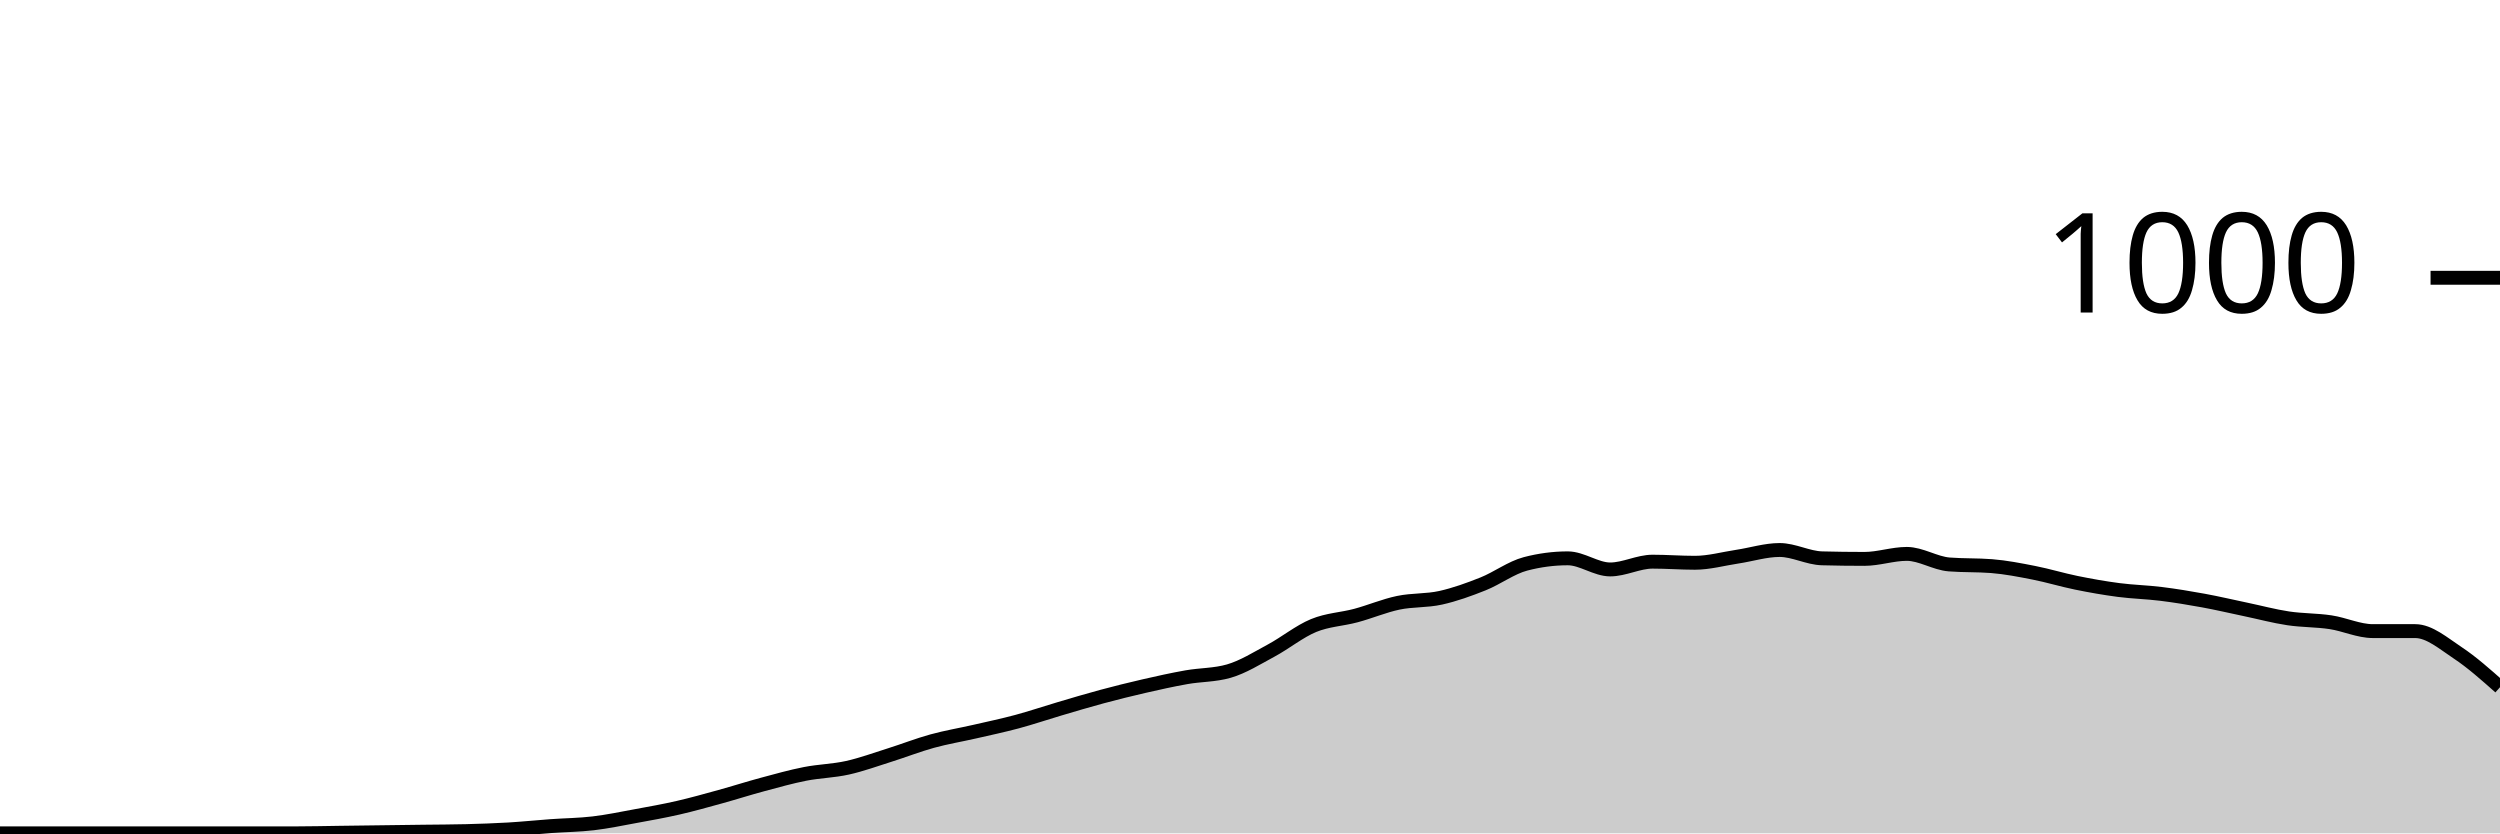
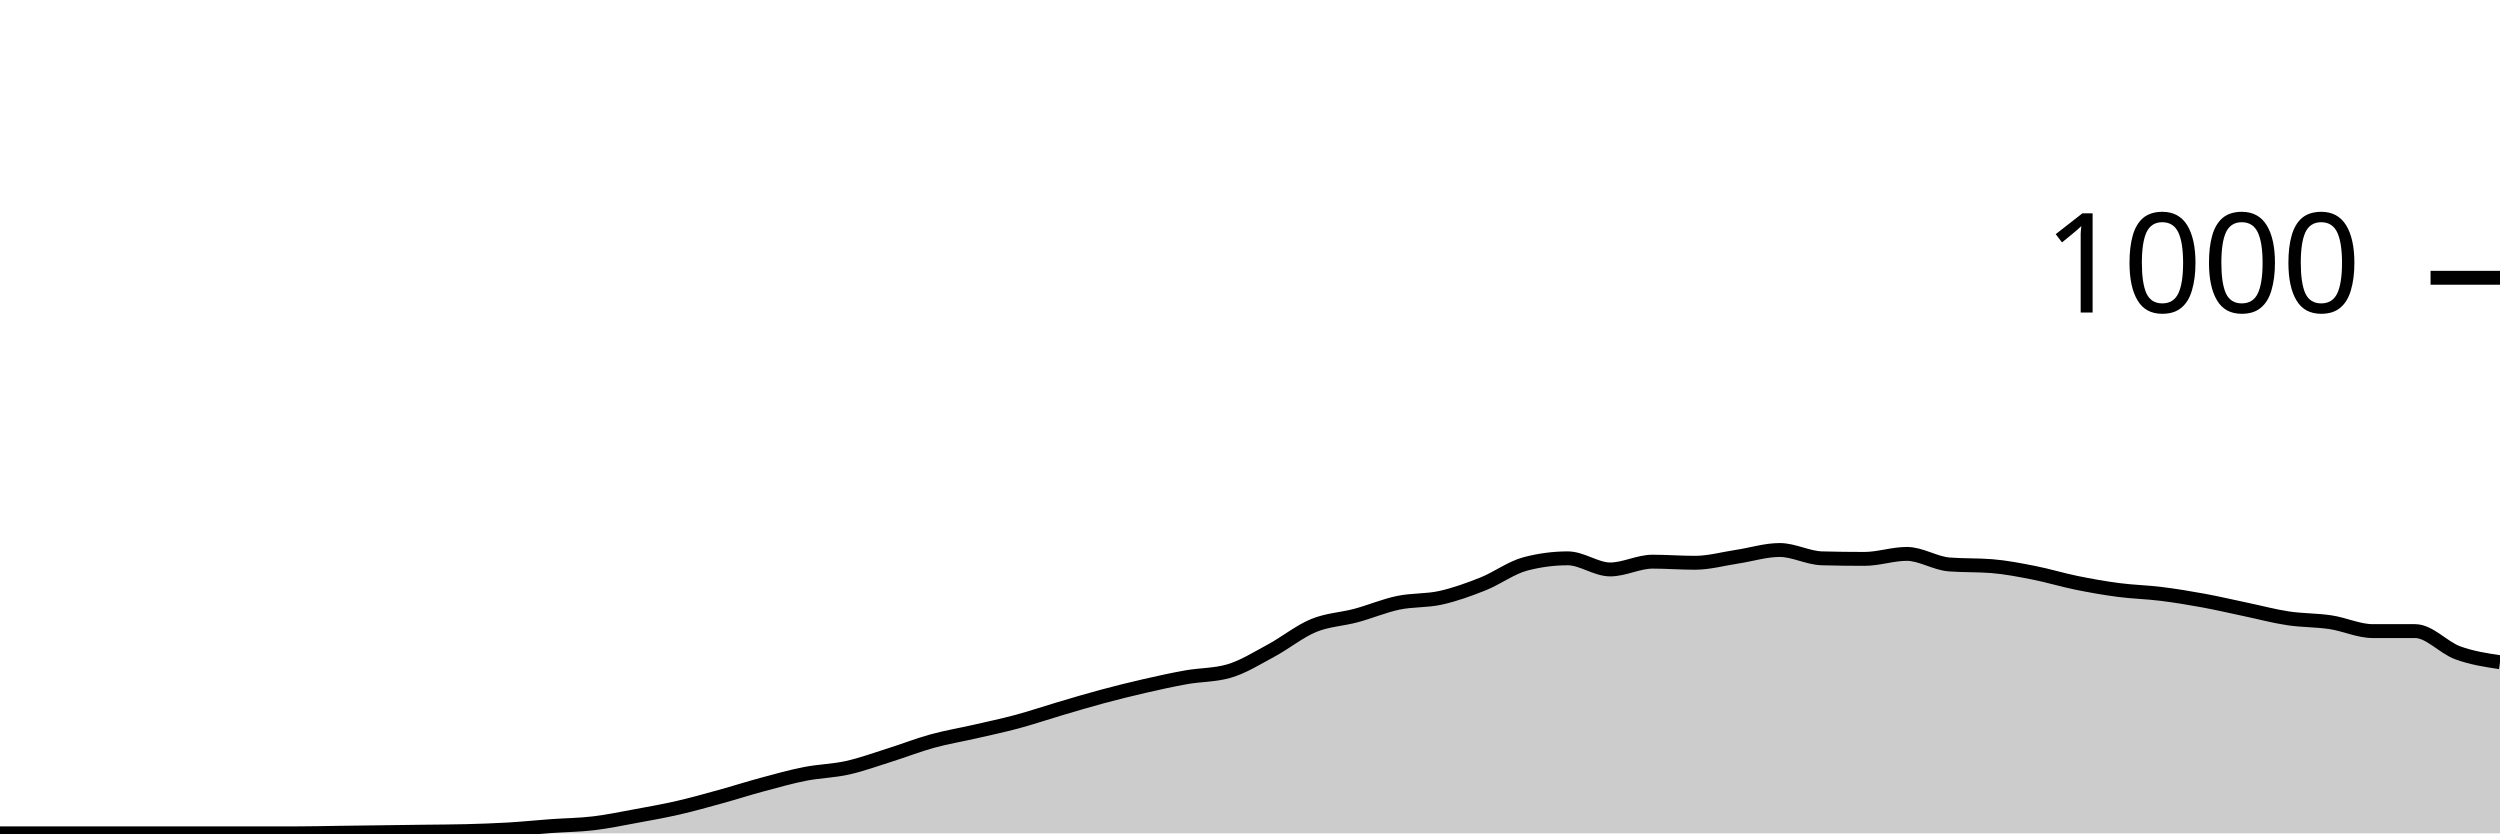
<svg xmlns="http://www.w3.org/2000/svg" viewBox="0 0 180 60">
  <g transform="translate(0,20)">
-     <path class="area" fill="rgba(0, 0, 0, 0.2)" d="M0,40C1.017,40,2.034,40,3.051,40C4.068,40,5.085,40,6.102,40C7.119,40,8.136,40,9.153,40C10.169,40,11.186,40,12.203,40C13.22,40,14.237,40,15.254,40C16.271,40,17.288,40,18.305,40C19.322,40,20.339,40,21.356,40C22.373,40,23.39,39.973,24.407,39.96C25.424,39.947,26.441,39.933,27.458,39.92C28.475,39.907,29.492,39.893,30.508,39.88C31.525,39.867,32.542,39.867,33.559,39.84C34.576,39.813,35.593,39.78,36.61,39.72C37.627,39.66,38.644,39.553,39.661,39.48C40.678,39.407,41.695,39.4,42.712,39.28C43.729,39.16,44.746,38.947,45.763,38.76C46.78,38.573,47.797,38.393,48.814,38.16C49.831,37.927,50.847,37.64,51.864,37.36C52.881,37.08,53.898,36.753,54.915,36.48C55.932,36.207,56.949,35.92,57.966,35.72C58.983,35.52,60,35.507,61.017,35.28C62.034,35.053,63.051,34.68,64.068,34.36C65.085,34.04,66.102,33.64,67.119,33.36C68.136,33.08,69.153,32.913,70.169,32.68C71.186,32.447,72.203,32.233,73.22,31.96C74.237,31.687,75.254,31.34,76.271,31.04C77.288,30.74,78.305,30.433,79.322,30.16C80.339,29.887,81.356,29.633,82.373,29.4C83.39,29.167,84.407,28.94,85.424,28.76C86.441,28.58,87.458,28.613,88.475,28.32C89.492,28.027,90.508,27.387,91.525,26.84C92.542,26.293,93.559,25.46,94.576,25.04C95.593,24.62,96.61,24.593,97.627,24.32C98.644,24.047,99.661,23.613,100.678,23.4C101.695,23.187,102.712,23.267,103.729,23.04C104.746,22.813,105.763,22.447,106.78,22.04C107.797,21.633,108.814,20.867,109.831,20.6C110.847,20.333,111.864,20.2,112.881,20.2C113.898,20.2,114.915,21,115.932,21C116.949,21,117.966,20.44,118.983,20.44C120,20.44,121.017,20.52,122.034,20.52C123.051,20.52,124.068,20.233,125.085,20.08C126.102,19.927,127.119,19.6,128.136,19.6C129.153,19.6,130.169,20.173,131.186,20.2C132.203,20.227,133.22,20.24,134.237,20.24C135.254,20.24,136.271,19.88,137.288,19.88C138.305,19.88,139.322,20.56,140.339,20.64C141.356,20.72,142.373,20.68,143.39,20.76C144.407,20.84,145.424,21.04,146.441,21.24C147.458,21.44,148.475,21.753,149.492,21.96C150.508,22.167,151.525,22.347,152.542,22.48C153.559,22.613,154.576,22.633,155.593,22.76C156.61,22.887,157.627,23.053,158.644,23.24C159.661,23.427,160.678,23.667,161.695,23.88C162.712,24.093,163.729,24.367,164.746,24.52C165.763,24.673,166.78,24.647,167.797,24.8C168.814,24.953,169.831,25.44,170.847,25.44C171.864,25.44,172.881,25.44,173.898,25.44C174.915,25.44,175.932,26.327,176.949,27C177.966,27.673,178.983,28.577,180,29.48L180,40C178.983,40,177.966,40,176.949,40C175.932,40,174.915,40,173.898,40C172.881,40,171.864,40,170.847,40C169.831,40,168.814,40,167.797,40C166.78,40,165.763,40,164.746,40C163.729,40,162.712,40,161.695,40C160.678,40,159.661,40,158.644,40C157.627,40,156.61,40,155.593,40C154.576,40,153.559,40,152.542,40C151.525,40,150.508,40,149.492,40C148.475,40,147.458,40,146.441,40C145.424,40,144.407,40,143.39,40C142.373,40,141.356,40,140.339,40C139.322,40,138.305,40,137.288,40C136.271,40,135.254,40,134.237,40C133.22,40,132.203,40,131.186,40C130.169,40,129.153,40,128.136,40C127.119,40,126.102,40,125.085,40C124.068,40,123.051,40,122.034,40C121.017,40,120,40,118.983,40C117.966,40,116.949,40,115.932,40C114.915,40,113.898,40,112.881,40C111.864,40,110.847,40,109.831,40C108.814,40,107.797,40,106.78,40C105.763,40,104.746,40,103.729,40C102.712,40,101.695,40,100.678,40C99.661,40,98.644,40,97.627,40C96.61,40,95.593,40,94.576,40C93.559,40,92.542,40,91.525,40C90.508,40,89.492,40,88.475,40C87.458,40,86.441,40,85.424,40C84.407,40,83.39,40,82.373,40C81.356,40,80.339,40,79.322,40C78.305,40,77.288,40,76.271,40C75.254,40,74.237,40,73.22,40C72.203,40,71.186,40,70.169,40C69.153,40,68.136,40,67.119,40C66.102,40,65.085,40,64.068,40C63.051,40,62.034,40,61.017,40C60,40,58.983,40,57.966,40C56.949,40,55.932,40,54.915,40C53.898,40,52.881,40,51.864,40C50.847,40,49.831,40,48.814,40C47.797,40,46.78,40,45.763,40C44.746,40,43.729,40,42.712,40C41.695,40,40.678,40,39.661,40C38.644,40,37.627,40,36.61,40C35.593,40,34.576,40,33.559,40C32.542,40,31.525,40,30.508,40C29.492,40,28.475,40,27.458,40C26.441,40,25.424,40,24.407,40C23.39,40,22.373,40,21.356,40C20.339,40,19.322,40,18.305,40C17.288,40,16.271,40,15.254,40C14.237,40,13.22,40,12.203,40C11.186,40,10.169,40,9.153,40C8.136,40,7.119,40,6.102,40C5.085,40,4.068,40,3.051,40C2.034,40,1.017,40,0,40Z" />
-     <path class="line" stroke="black" fill="none" d="M0,40C1.017,40,2.034,40,3.051,40C4.068,40,5.085,40,6.102,40C7.119,40,8.136,40,9.153,40C10.169,40,11.186,40,12.203,40C13.22,40,14.237,40,15.254,40C16.271,40,17.288,40,18.305,40C19.322,40,20.339,40,21.356,40C22.373,40,23.39,39.973,24.407,39.96C25.424,39.947,26.441,39.933,27.458,39.92C28.475,39.907,29.492,39.893,30.508,39.88C31.525,39.867,32.542,39.867,33.559,39.84C34.576,39.813,35.593,39.78,36.61,39.72C37.627,39.66,38.644,39.553,39.661,39.48C40.678,39.407,41.695,39.4,42.712,39.28C43.729,39.16,44.746,38.947,45.763,38.76C46.78,38.573,47.797,38.393,48.814,38.16C49.831,37.927,50.847,37.64,51.864,37.36C52.881,37.08,53.898,36.753,54.915,36.48C55.932,36.207,56.949,35.92,57.966,35.72C58.983,35.52,60,35.507,61.017,35.28C62.034,35.053,63.051,34.68,64.068,34.36C65.085,34.04,66.102,33.64,67.119,33.36C68.136,33.08,69.153,32.913,70.169,32.68C71.186,32.447,72.203,32.233,73.22,31.96C74.237,31.687,75.254,31.34,76.271,31.04C77.288,30.74,78.305,30.433,79.322,30.16C80.339,29.887,81.356,29.633,82.373,29.4C83.39,29.167,84.407,28.94,85.424,28.76C86.441,28.58,87.458,28.613,88.475,28.32C89.492,28.027,90.508,27.387,91.525,26.84C92.542,26.293,93.559,25.46,94.576,25.04C95.593,24.62,96.61,24.593,97.627,24.32C98.644,24.047,99.661,23.613,100.678,23.4C101.695,23.187,102.712,23.267,103.729,23.04C104.746,22.813,105.763,22.447,106.78,22.04C107.797,21.633,108.814,20.867,109.831,20.6C110.847,20.333,111.864,20.2,112.881,20.2C113.898,20.2,114.915,21,115.932,21C116.949,21,117.966,20.44,118.983,20.44C120,20.44,121.017,20.52,122.034,20.52C123.051,20.52,124.068,20.233,125.085,20.08C126.102,19.927,127.119,19.6,128.136,19.6C129.153,19.6,130.169,20.173,131.186,20.2C132.203,20.227,133.22,20.24,134.237,20.24C135.254,20.24,136.271,19.88,137.288,19.88C138.305,19.88,139.322,20.56,140.339,20.64C141.356,20.72,142.373,20.68,143.39,20.76C144.407,20.84,145.424,21.04,146.441,21.24C147.458,21.44,148.475,21.753,149.492,21.96C150.508,22.167,151.525,22.347,152.542,22.48C153.559,22.613,154.576,22.633,155.593,22.76C156.61,22.887,157.627,23.053,158.644,23.24C159.661,23.427,160.678,23.667,161.695,23.88C162.712,24.093,163.729,24.367,164.746,24.52C165.763,24.673,166.78,24.647,167.797,24.8C168.814,24.953,169.831,25.44,170.847,25.44C171.864,25.44,172.881,25.44,173.898,25.44C174.915,25.44,175.932,26.327,176.949,27C177.966,27.673,178.983,28.577,180,29.48" />
+     <path class="area" fill="rgba(0, 0, 0, 0.2)" d="M0,40C1.017,40,2.034,40,3.051,40C4.068,40,5.085,40,6.102,40C7.119,40,8.136,40,9.153,40C10.169,40,11.186,40,12.203,40C13.22,40,14.237,40,15.254,40C16.271,40,17.288,40,18.305,40C19.322,40,20.339,40,21.356,40C22.373,40,23.39,39.973,24.407,39.96C25.424,39.947,26.441,39.933,27.458,39.92C28.475,39.907,29.492,39.893,30.508,39.88C31.525,39.867,32.542,39.867,33.559,39.84C34.576,39.813,35.593,39.78,36.61,39.72C37.627,39.66,38.644,39.553,39.661,39.48C40.678,39.407,41.695,39.4,42.712,39.28C43.729,39.16,44.746,38.947,45.763,38.76C46.78,38.573,47.797,38.393,48.814,38.16C49.831,37.927,50.847,37.64,51.864,37.36C52.881,37.08,53.898,36.753,54.915,36.48C55.932,36.207,56.949,35.92,57.966,35.72C58.983,35.52,60,35.507,61.017,35.28C62.034,35.053,63.051,34.68,64.068,34.36C65.085,34.04,66.102,33.64,67.119,33.36C68.136,33.08,69.153,32.913,70.169,32.68C71.186,32.447,72.203,32.233,73.22,31.96C74.237,31.687,75.254,31.34,76.271,31.04C77.288,30.74,78.305,30.433,79.322,30.16C80.339,29.887,81.356,29.633,82.373,29.4C83.39,29.167,84.407,28.94,85.424,28.76C86.441,28.58,87.458,28.613,88.475,28.32C89.492,28.027,90.508,27.387,91.525,26.84C92.542,26.293,93.559,25.46,94.576,25.04C95.593,24.62,96.61,24.593,97.627,24.32C98.644,24.047,99.661,23.613,100.678,23.4C101.695,23.187,102.712,23.267,103.729,23.04C104.746,22.813,105.763,22.447,106.78,22.04C107.797,21.633,108.814,20.867,109.831,20.6C110.847,20.333,111.864,20.2,112.881,20.2C113.898,20.2,114.915,21,115.932,21C116.949,21,117.966,20.44,118.983,20.44C120,20.44,121.017,20.52,122.034,20.52C123.051,20.52,124.068,20.233,125.085,20.08C126.102,19.927,127.119,19.6,128.136,19.6C129.153,19.6,130.169,20.173,131.186,20.2C132.203,20.227,133.22,20.24,134.237,20.24C135.254,20.24,136.271,19.88,137.288,19.88C138.305,19.88,139.322,20.56,140.339,20.64C141.356,20.72,142.373,20.68,143.39,20.76C144.407,20.84,145.424,21.04,146.441,21.24C147.458,21.44,148.475,21.753,149.492,21.96C150.508,22.167,151.525,22.347,152.542,22.48C153.559,22.613,154.576,22.633,155.593,22.76C156.61,22.887,157.627,23.053,158.644,23.24C159.661,23.427,160.678,23.667,161.695,23.88C162.712,24.093,163.729,24.367,164.746,24.52C165.763,24.673,166.78,24.647,167.797,24.8C168.814,24.953,169.831,25.44,170.847,25.44C171.864,25.44,172.881,25.44,173.898,25.44C174.915,25.44,175.932,26.627,176.949,27C177.966,27.373,178.983,27.527,180,27.68L180,40C178.983,40,177.966,40,176.949,40C175.932,40,174.915,40,173.898,40C172.881,40,171.864,40,170.847,40C169.831,40,168.814,40,167.797,40C166.78,40,165.763,40,164.746,40C163.729,40,162.712,40,161.695,40C160.678,40,159.661,40,158.644,40C157.627,40,156.61,40,155.593,40C154.576,40,153.559,40,152.542,40C151.525,40,150.508,40,149.492,40C148.475,40,147.458,40,146.441,40C145.424,40,144.407,40,143.39,40C142.373,40,141.356,40,140.339,40C139.322,40,138.305,40,137.288,40C136.271,40,135.254,40,134.237,40C133.22,40,132.203,40,131.186,40C130.169,40,129.153,40,128.136,40C127.119,40,126.102,40,125.085,40C124.068,40,123.051,40,122.034,40C121.017,40,120,40,118.983,40C117.966,40,116.949,40,115.932,40C114.915,40,113.898,40,112.881,40C111.864,40,110.847,40,109.831,40C108.814,40,107.797,40,106.78,40C105.763,40,104.746,40,103.729,40C102.712,40,101.695,40,100.678,40C99.661,40,98.644,40,97.627,40C96.61,40,95.593,40,94.576,40C93.559,40,92.542,40,91.525,40C90.508,40,89.492,40,88.475,40C87.458,40,86.441,40,85.424,40C84.407,40,83.39,40,82.373,40C81.356,40,80.339,40,79.322,40C78.305,40,77.288,40,76.271,40C75.254,40,74.237,40,73.22,40C72.203,40,71.186,40,70.169,40C69.153,40,68.136,40,67.119,40C66.102,40,65.085,40,64.068,40C63.051,40,62.034,40,61.017,40C60,40,58.983,40,57.966,40C56.949,40,55.932,40,54.915,40C53.898,40,52.881,40,51.864,40C50.847,40,49.831,40,48.814,40C47.797,40,46.78,40,45.763,40C44.746,40,43.729,40,42.712,40C41.695,40,40.678,40,39.661,40C38.644,40,37.627,40,36.61,40C35.593,40,34.576,40,33.559,40C32.542,40,31.525,40,30.508,40C29.492,40,28.475,40,27.458,40C26.441,40,25.424,40,24.407,40C23.39,40,22.373,40,21.356,40C20.339,40,19.322,40,18.305,40C17.288,40,16.271,40,15.254,40C14.237,40,13.22,40,12.203,40C11.186,40,10.169,40,9.153,40C8.136,40,7.119,40,6.102,40C5.085,40,4.068,40,3.051,40C2.034,40,1.017,40,0,40Z" />
+     <path class="line" stroke="black" fill="none" d="M0,40C1.017,40,2.034,40,3.051,40C4.068,40,5.085,40,6.102,40C7.119,40,8.136,40,9.153,40C10.169,40,11.186,40,12.203,40C13.22,40,14.237,40,15.254,40C16.271,40,17.288,40,18.305,40C19.322,40,20.339,40,21.356,40C22.373,40,23.39,39.973,24.407,39.96C25.424,39.947,26.441,39.933,27.458,39.92C28.475,39.907,29.492,39.893,30.508,39.88C31.525,39.867,32.542,39.867,33.559,39.84C34.576,39.813,35.593,39.78,36.61,39.72C37.627,39.66,38.644,39.553,39.661,39.48C40.678,39.407,41.695,39.4,42.712,39.28C43.729,39.16,44.746,38.947,45.763,38.76C46.78,38.573,47.797,38.393,48.814,38.16C49.831,37.927,50.847,37.64,51.864,37.36C52.881,37.08,53.898,36.753,54.915,36.48C55.932,36.207,56.949,35.92,57.966,35.72C58.983,35.52,60,35.507,61.017,35.28C62.034,35.053,63.051,34.68,64.068,34.36C65.085,34.04,66.102,33.64,67.119,33.36C68.136,33.08,69.153,32.913,70.169,32.68C71.186,32.447,72.203,32.233,73.22,31.96C74.237,31.687,75.254,31.34,76.271,31.04C77.288,30.74,78.305,30.433,79.322,30.16C80.339,29.887,81.356,29.633,82.373,29.4C83.39,29.167,84.407,28.94,85.424,28.76C86.441,28.58,87.458,28.613,88.475,28.32C89.492,28.027,90.508,27.387,91.525,26.84C92.542,26.293,93.559,25.46,94.576,25.04C95.593,24.62,96.61,24.593,97.627,24.32C98.644,24.047,99.661,23.613,100.678,23.4C101.695,23.187,102.712,23.267,103.729,23.04C104.746,22.813,105.763,22.447,106.78,22.04C107.797,21.633,108.814,20.867,109.831,20.6C110.847,20.333,111.864,20.2,112.881,20.2C113.898,20.2,114.915,21,115.932,21C116.949,21,117.966,20.44,118.983,20.44C120,20.44,121.017,20.52,122.034,20.52C123.051,20.52,124.068,20.233,125.085,20.08C126.102,19.927,127.119,19.6,128.136,19.6C129.153,19.6,130.169,20.173,131.186,20.2C132.203,20.227,133.22,20.24,134.237,20.24C135.254,20.24,136.271,19.88,137.288,19.88C138.305,19.88,139.322,20.56,140.339,20.64C141.356,20.72,142.373,20.68,143.39,20.76C144.407,20.84,145.424,21.04,146.441,21.24C147.458,21.44,148.475,21.753,149.492,21.96C150.508,22.167,151.525,22.347,152.542,22.48C153.559,22.613,154.576,22.633,155.593,22.76C156.61,22.887,157.627,23.053,158.644,23.24C159.661,23.427,160.678,23.667,161.695,23.88C162.712,24.093,163.729,24.367,164.746,24.52C165.763,24.673,166.78,24.647,167.797,24.8C168.814,24.953,169.831,25.44,170.847,25.44C171.864,25.44,172.881,25.44,173.898,25.44C174.915,25.44,175.932,26.627,176.949,27C177.966,27.373,178.983,27.527,180,27.68" />
    <path class="axis-ceiling" stroke-width="1" stroke="black" fill="none" d="M175,0L180,0" />
    <text class="axis-ceiling-label" font-family="sans-serif" text-anchor="end" font-size="10px" x="170" y="2.5">1000</text>
  </g>
</svg>
